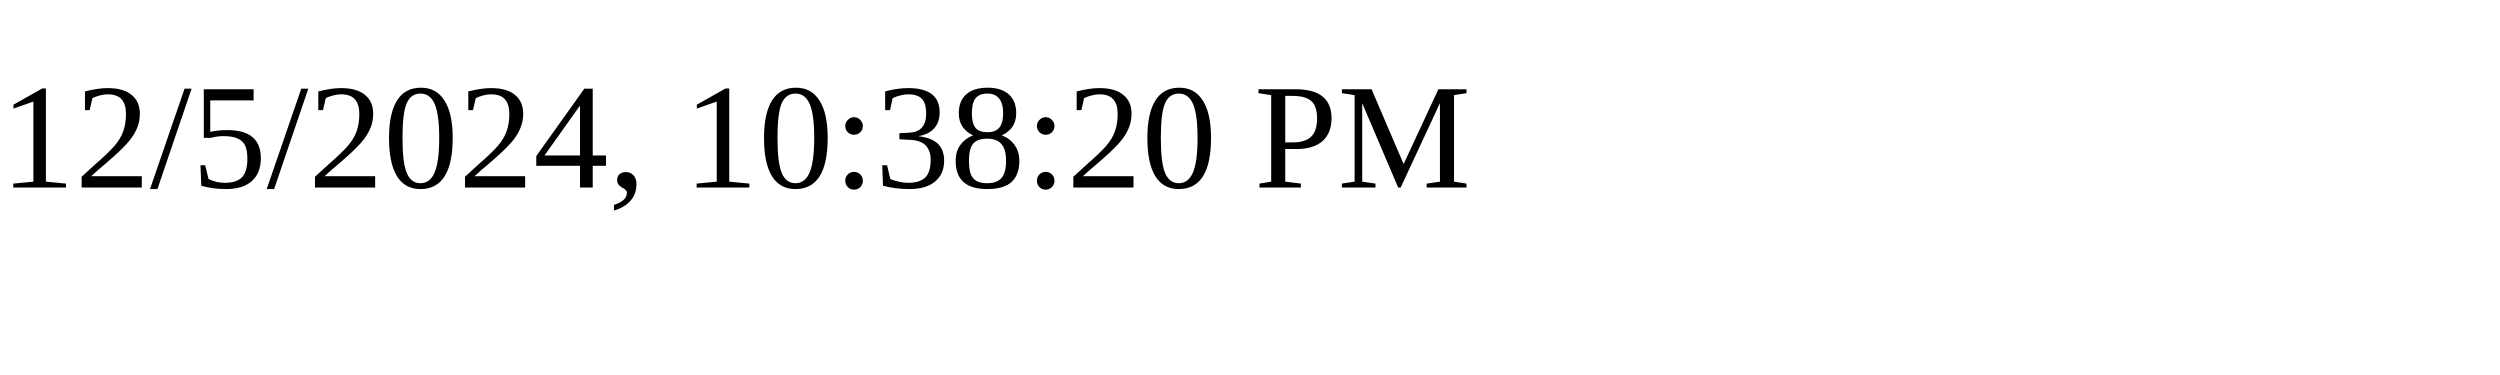
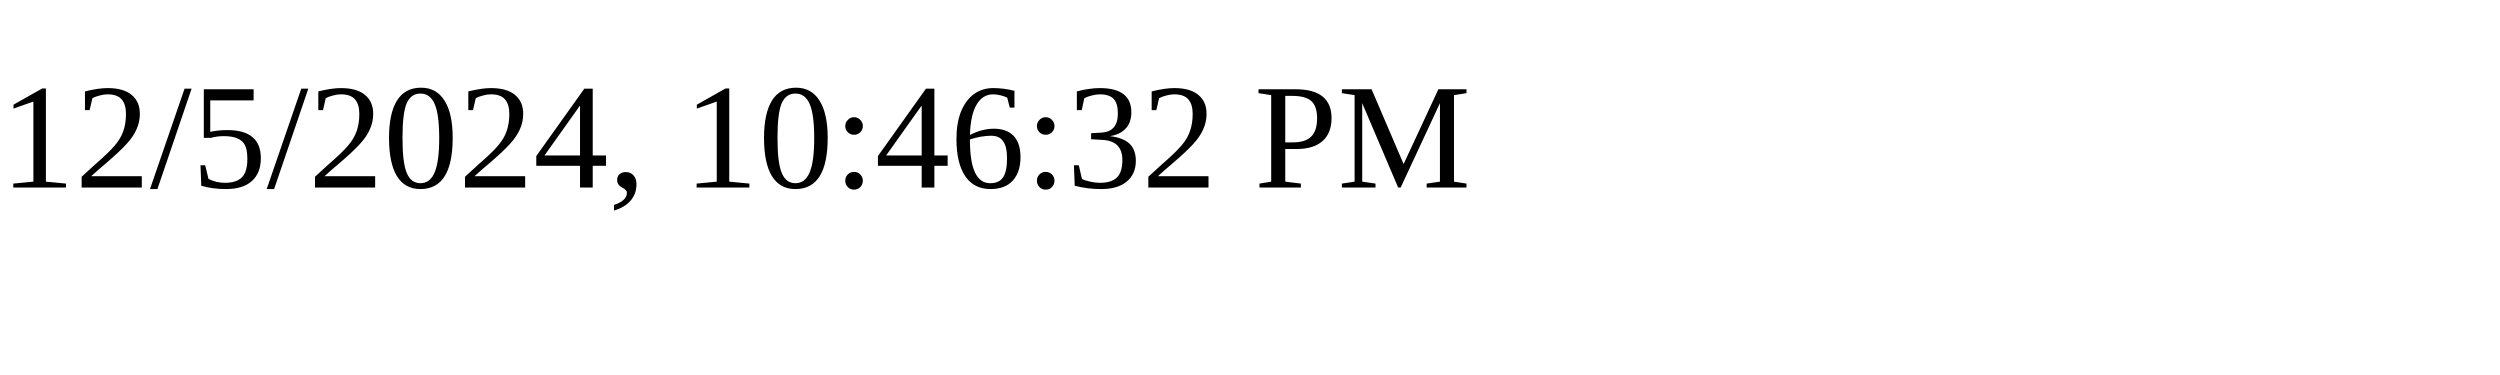
<svg xmlns="http://www.w3.org/2000/svg" height="30" width="200">
-   <text x="0" y="15">12/5/2024, 10:38:20 PM</text>
+   <text x="0" y="15">12/5/2024, 10:46:32 PM</text>
</svg>
